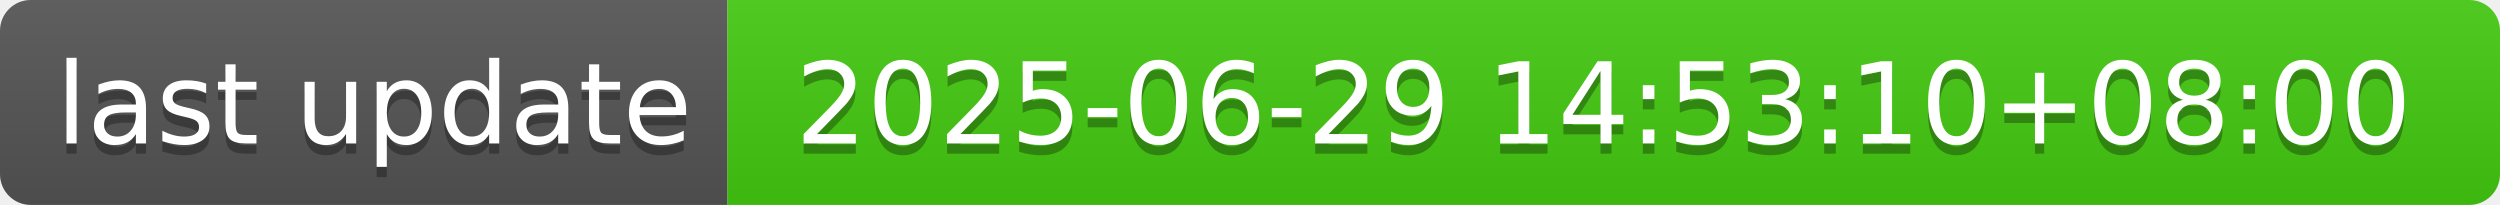
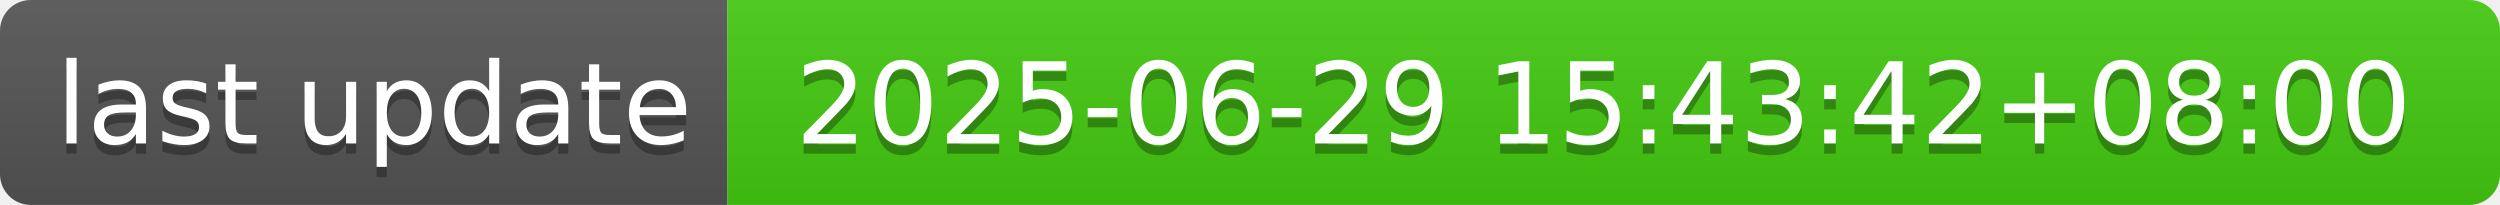
- <svg xmlns="http://www.w3.org/2000/svg" width="244" height="20" role="img" aria-label="last update: 2025-06-29 14:53:10+08:00">
+ <svg xmlns="http://www.w3.org/2000/svg" width="244" height="20" role="img" aria-label="last update: 2025-06-29 15:43:42+08:00">
  <linearGradient id="s" x2="0" y2="100%">
    <stop offset="0" stop-color="#bbb" stop-opacity=".1" />
    <stop offset="1" stop-opacity=".1" />
  </linearGradient>
  <clipPath id="r">
    <rect width="244" height="20" rx="3" fill="#fff" />
  </clipPath>
  <g clip-path="url(#r)">
    <rect width="71" height="20" fill="#555" />
    <rect x="71" width="173" height="20" fill="#4c1" />
    <rect width="244" height="20" fill="url(#s)" />
  </g>
  <g fill="#fff" text-anchor="middle" font-family="Verdana,Geneva,DejaVu Sans,sans-serif" text-rendering="geometricPrecision" font-size="110">
    <text aria-hidden="true" x="365" y="150" fill="#010101" fill-opacity=".3" transform="scale(.1)" textLength="610">last update</text>
    <text x="365" y="140" transform="scale(.1)" fill="#fff" textLength="610">last update</text>
-     <text aria-hidden="true" x="1565" y="150" fill="#010101" fill-opacity=".3" transform="scale(.1)" textLength="1630">2025-06-29 14:53:10+08:00</text>
-     <text x="1565" y="140" transform="scale(.1)" fill="#fff" textLength="1630">2025-06-29 14:53:10+08:00</text>
+     <text aria-hidden="true" x="1565" y="150" fill="#010101" fill-opacity=".3" transform="scale(.1)" textLength="1630">2025-06-29 15:43:42+08:00</text>
+     <text x="1565" y="140" transform="scale(.1)" fill="#fff" textLength="1630">2025-06-29 15:43:42+08:00</text>
  </g>
</svg>
